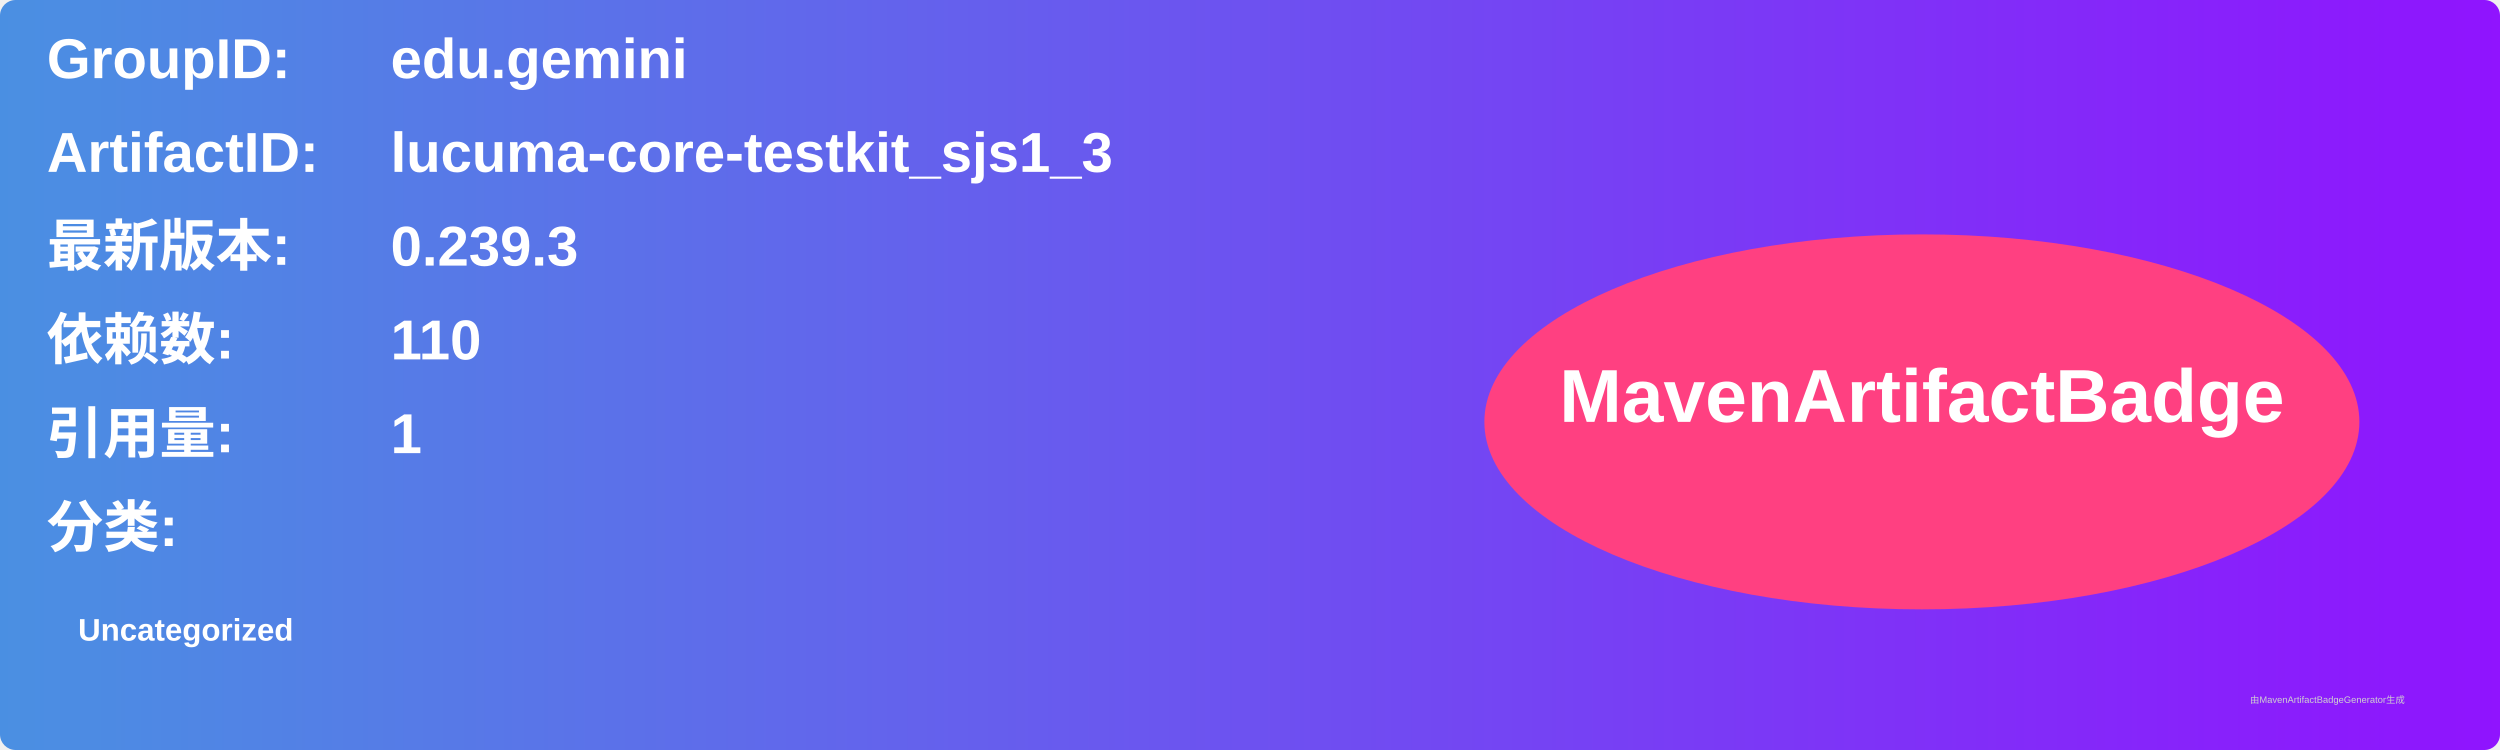
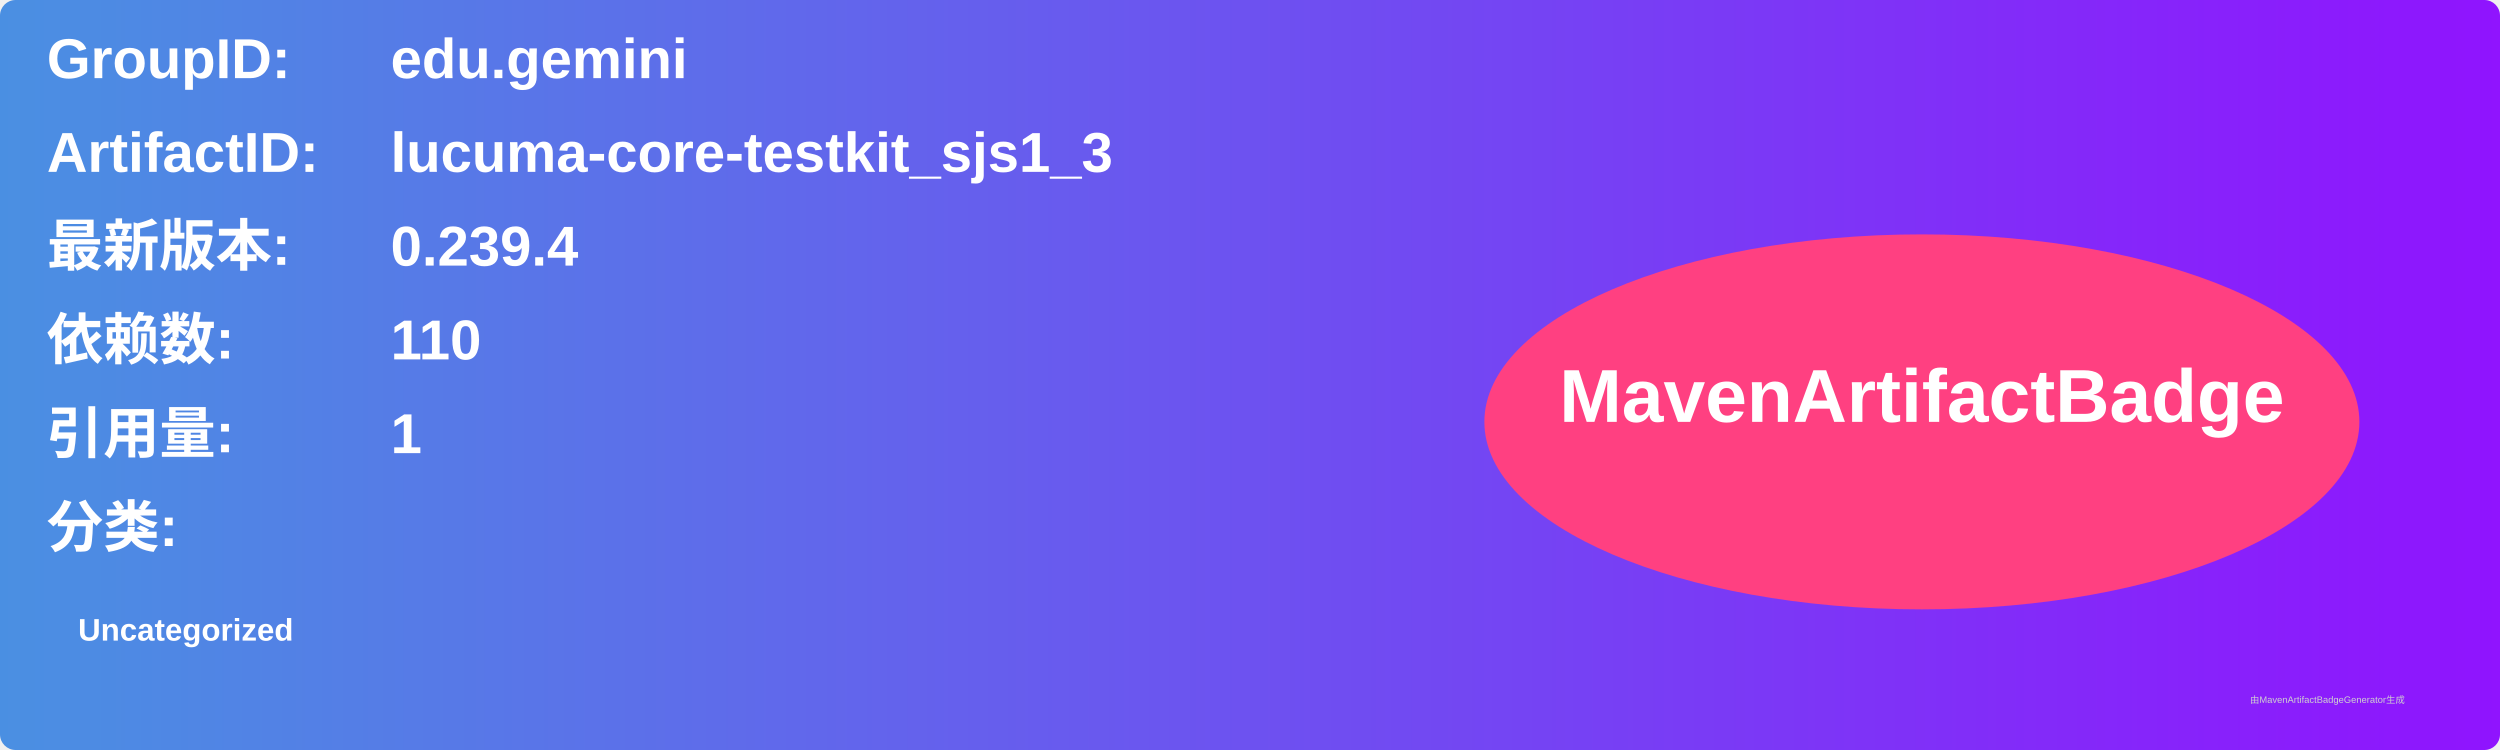
<svg xmlns="http://www.w3.org/2000/svg" width="800" height="240" viewBox="0 0 800 240">
  <linearGradient id="grad" x1="0%" y1="0%" x2="100%" y2="0%">
    <stop offset="0%" stop-color="#4a90e2" />
    <stop offset="100%" stop-color="#9013fe" />
  </linearGradient>
  <rect width="100%" height="100%" rx="5" ry="5" fill="url(#grad)" />
  <g transform="translate(15, 15)">
    <text x="0" y="10" font-family="Arial" font-size="18" fill="white" font-weight="bold" width="260">GroupID:</text>
    <text x="110" y="10" font-family="Arial" font-size="18" fill="white" font-weight="bold" width="460">edu.gemini</text>
    <text x="0" y="40" font-family="Arial" font-size="18" fill="white" font-weight="bold" width="260">ArtifactID:</text>
    <text x="110" y="40" font-family="Arial" font-size="18" fill="white" font-weight="bold" width="460">lucuma-core-testkit_sjs1_3</text>
    <text x="0" y="70" font-family="Arial" font-size="18" fill="white" font-weight="bold">最新版本:</text>
    <text x="110" y="70" font-family="Arial" font-size="18" fill="white" font-weight="bold">
-       <tspan font-weight="bold">0.239.3</tspan>
+       <tspan font-weight="bold">0.239.4</tspan>
    </text>
    <text x="0" y="100" font-family="Arial" font-size="18" fill="white" font-weight="bold">依赖数: </text>
    <text x="110" y="100" font-family="Arial" font-size="18" fill="white">
      <tspan font-weight="bold">110</tspan>
    </text>
    <text x="0" y="130" font-family="Arial" font-size="18" fill="white" font-weight="bold">引用量: </text>
    <text x="110" y="130" font-family="Arial" font-size="18" fill="white">
      <tspan font-weight="bold">1</tspan>
    </text>
    <text x="0" y="160" font-family="Arial" font-size="18" fill="white" font-weight="bold">分类:</text>
    <text x="10" y="190" font-family="Arial" font-size="10" fill="white">
      <tspan font-weight="bold">Uncategorized</tspan>
    </text>
    <ellipse cx="600" cy="120" rx="140" ry="60" fill="#ff4081" />
    <text x="600" y="120" text-anchor="middle" font-family="Arial" font-size="24" fill="white" font-weight="bold">MavenArtifactBadge</text>
  </g>
  <text x="720" y="225" font-family="Arial" font-size="3" fill="#d0d0d0">由MavenArtifactBadgeGenerator生成</text>
</svg>
